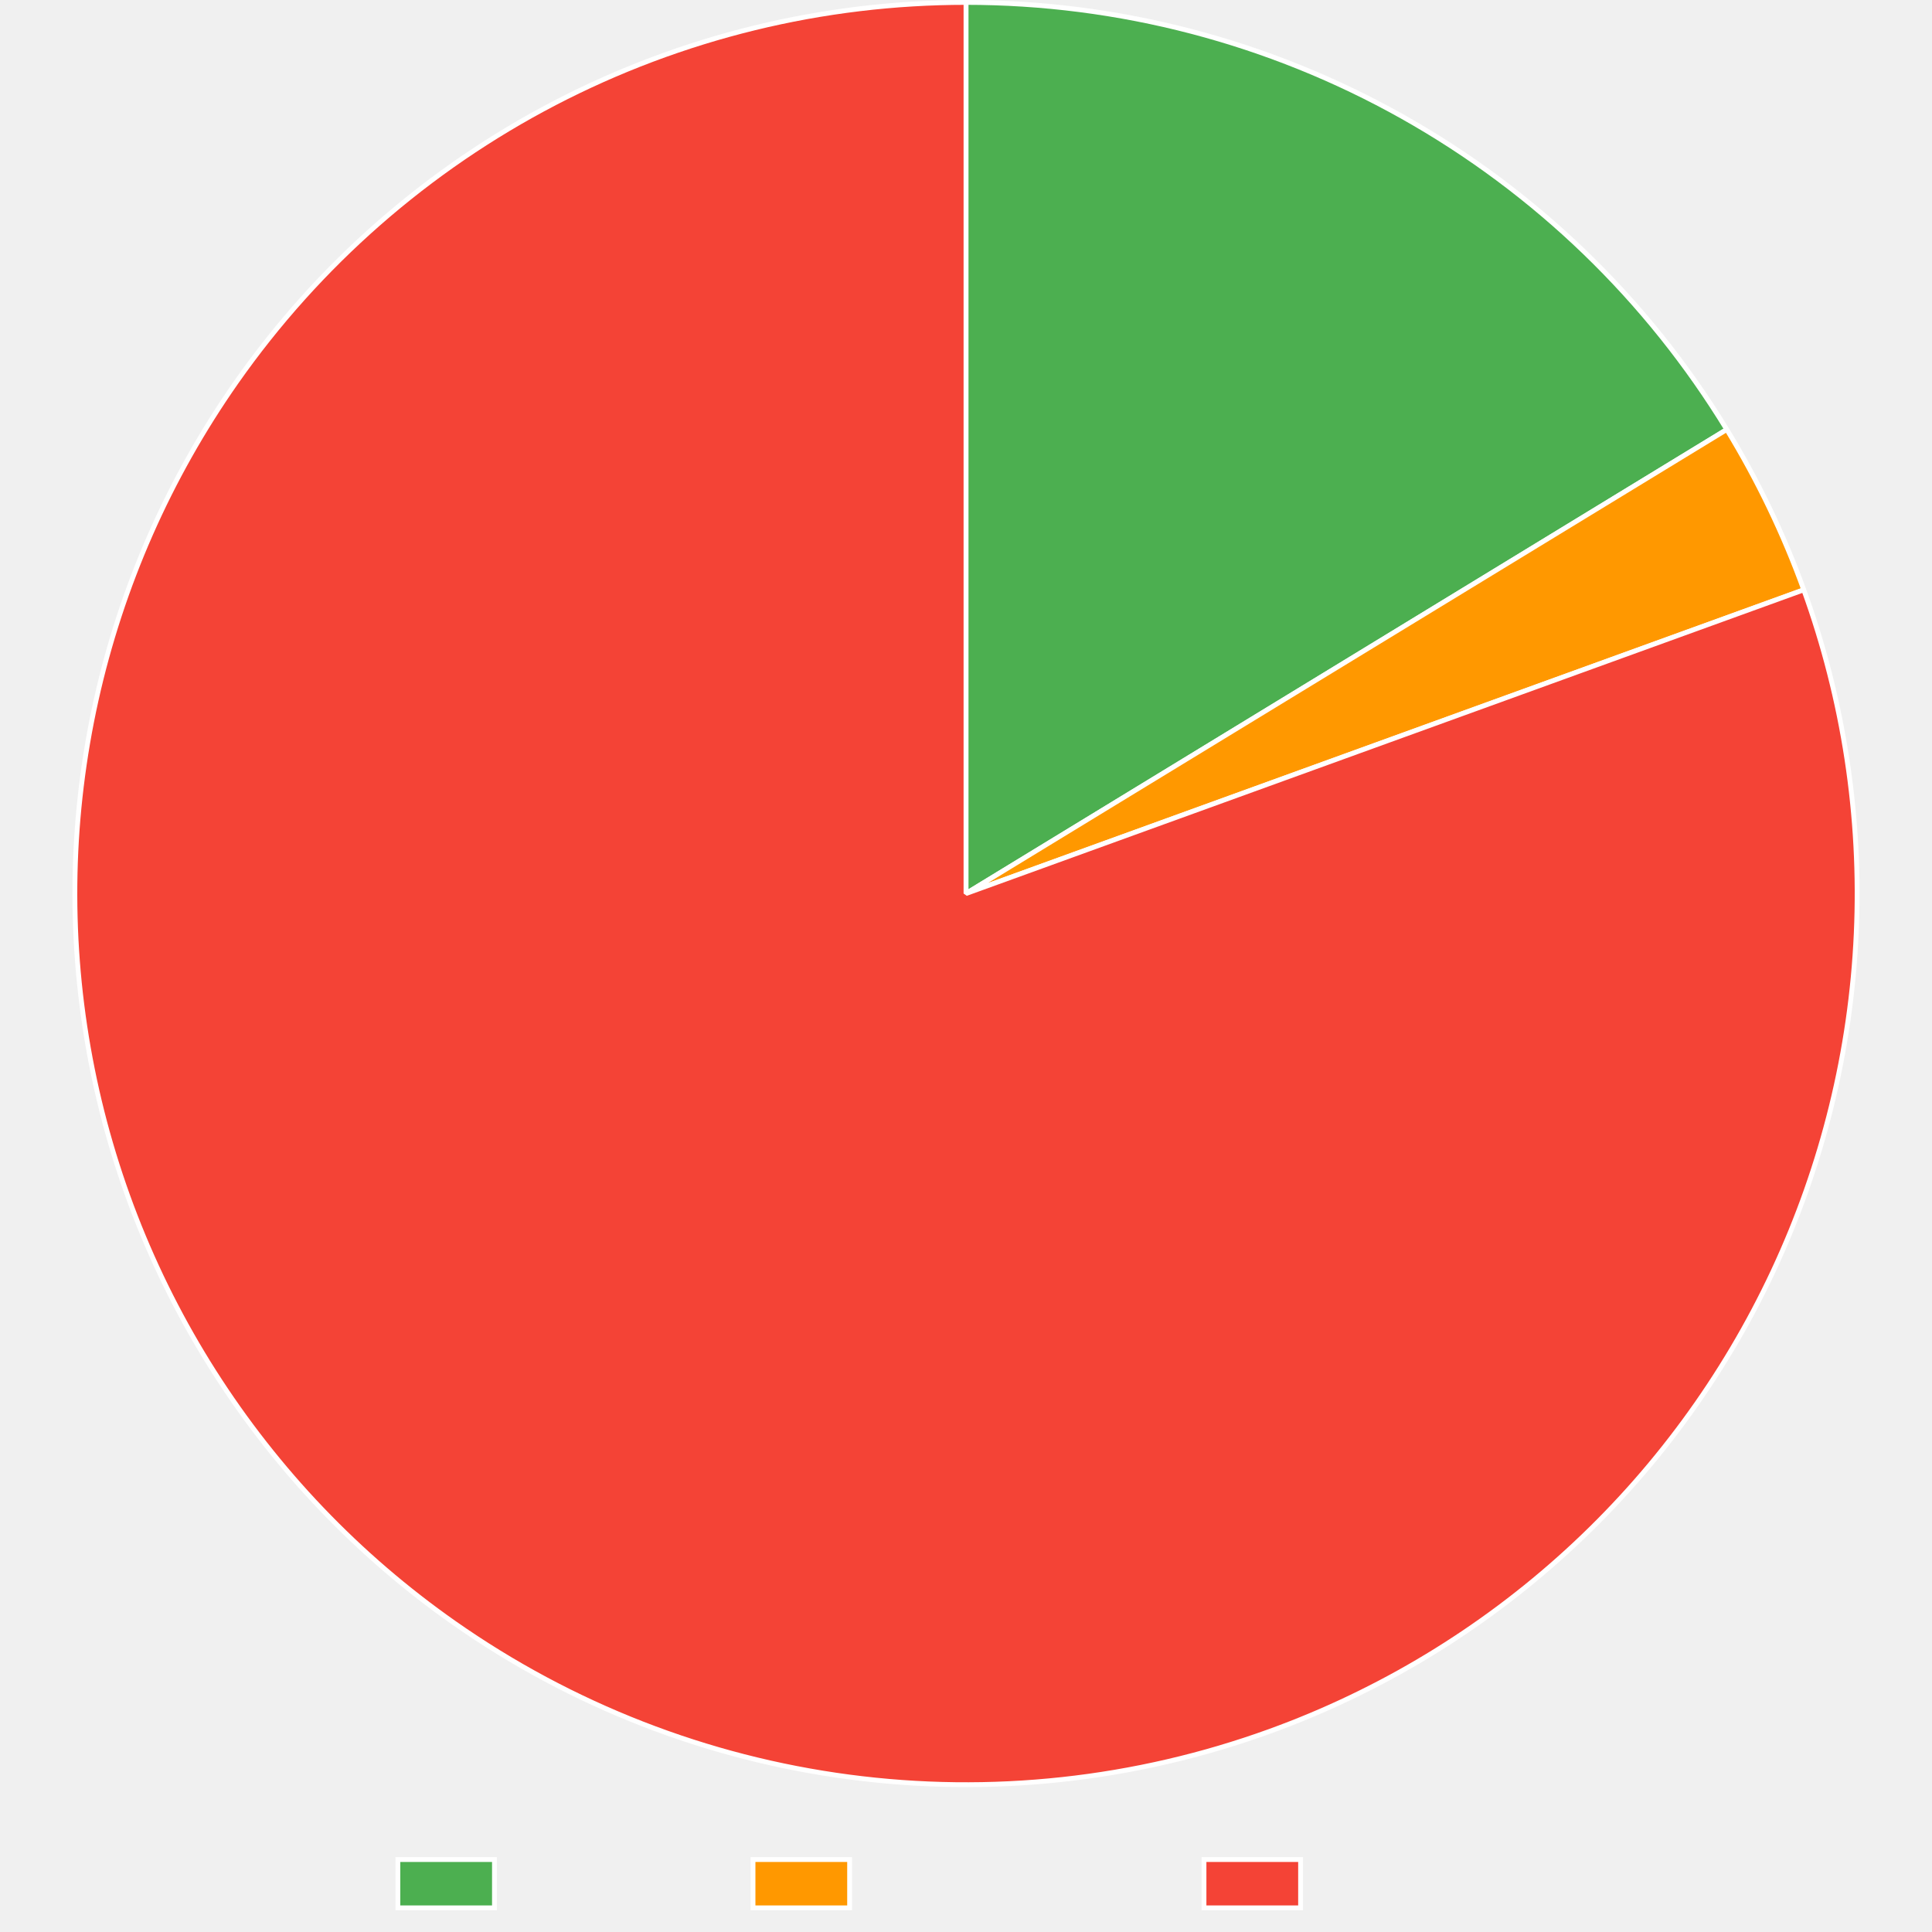
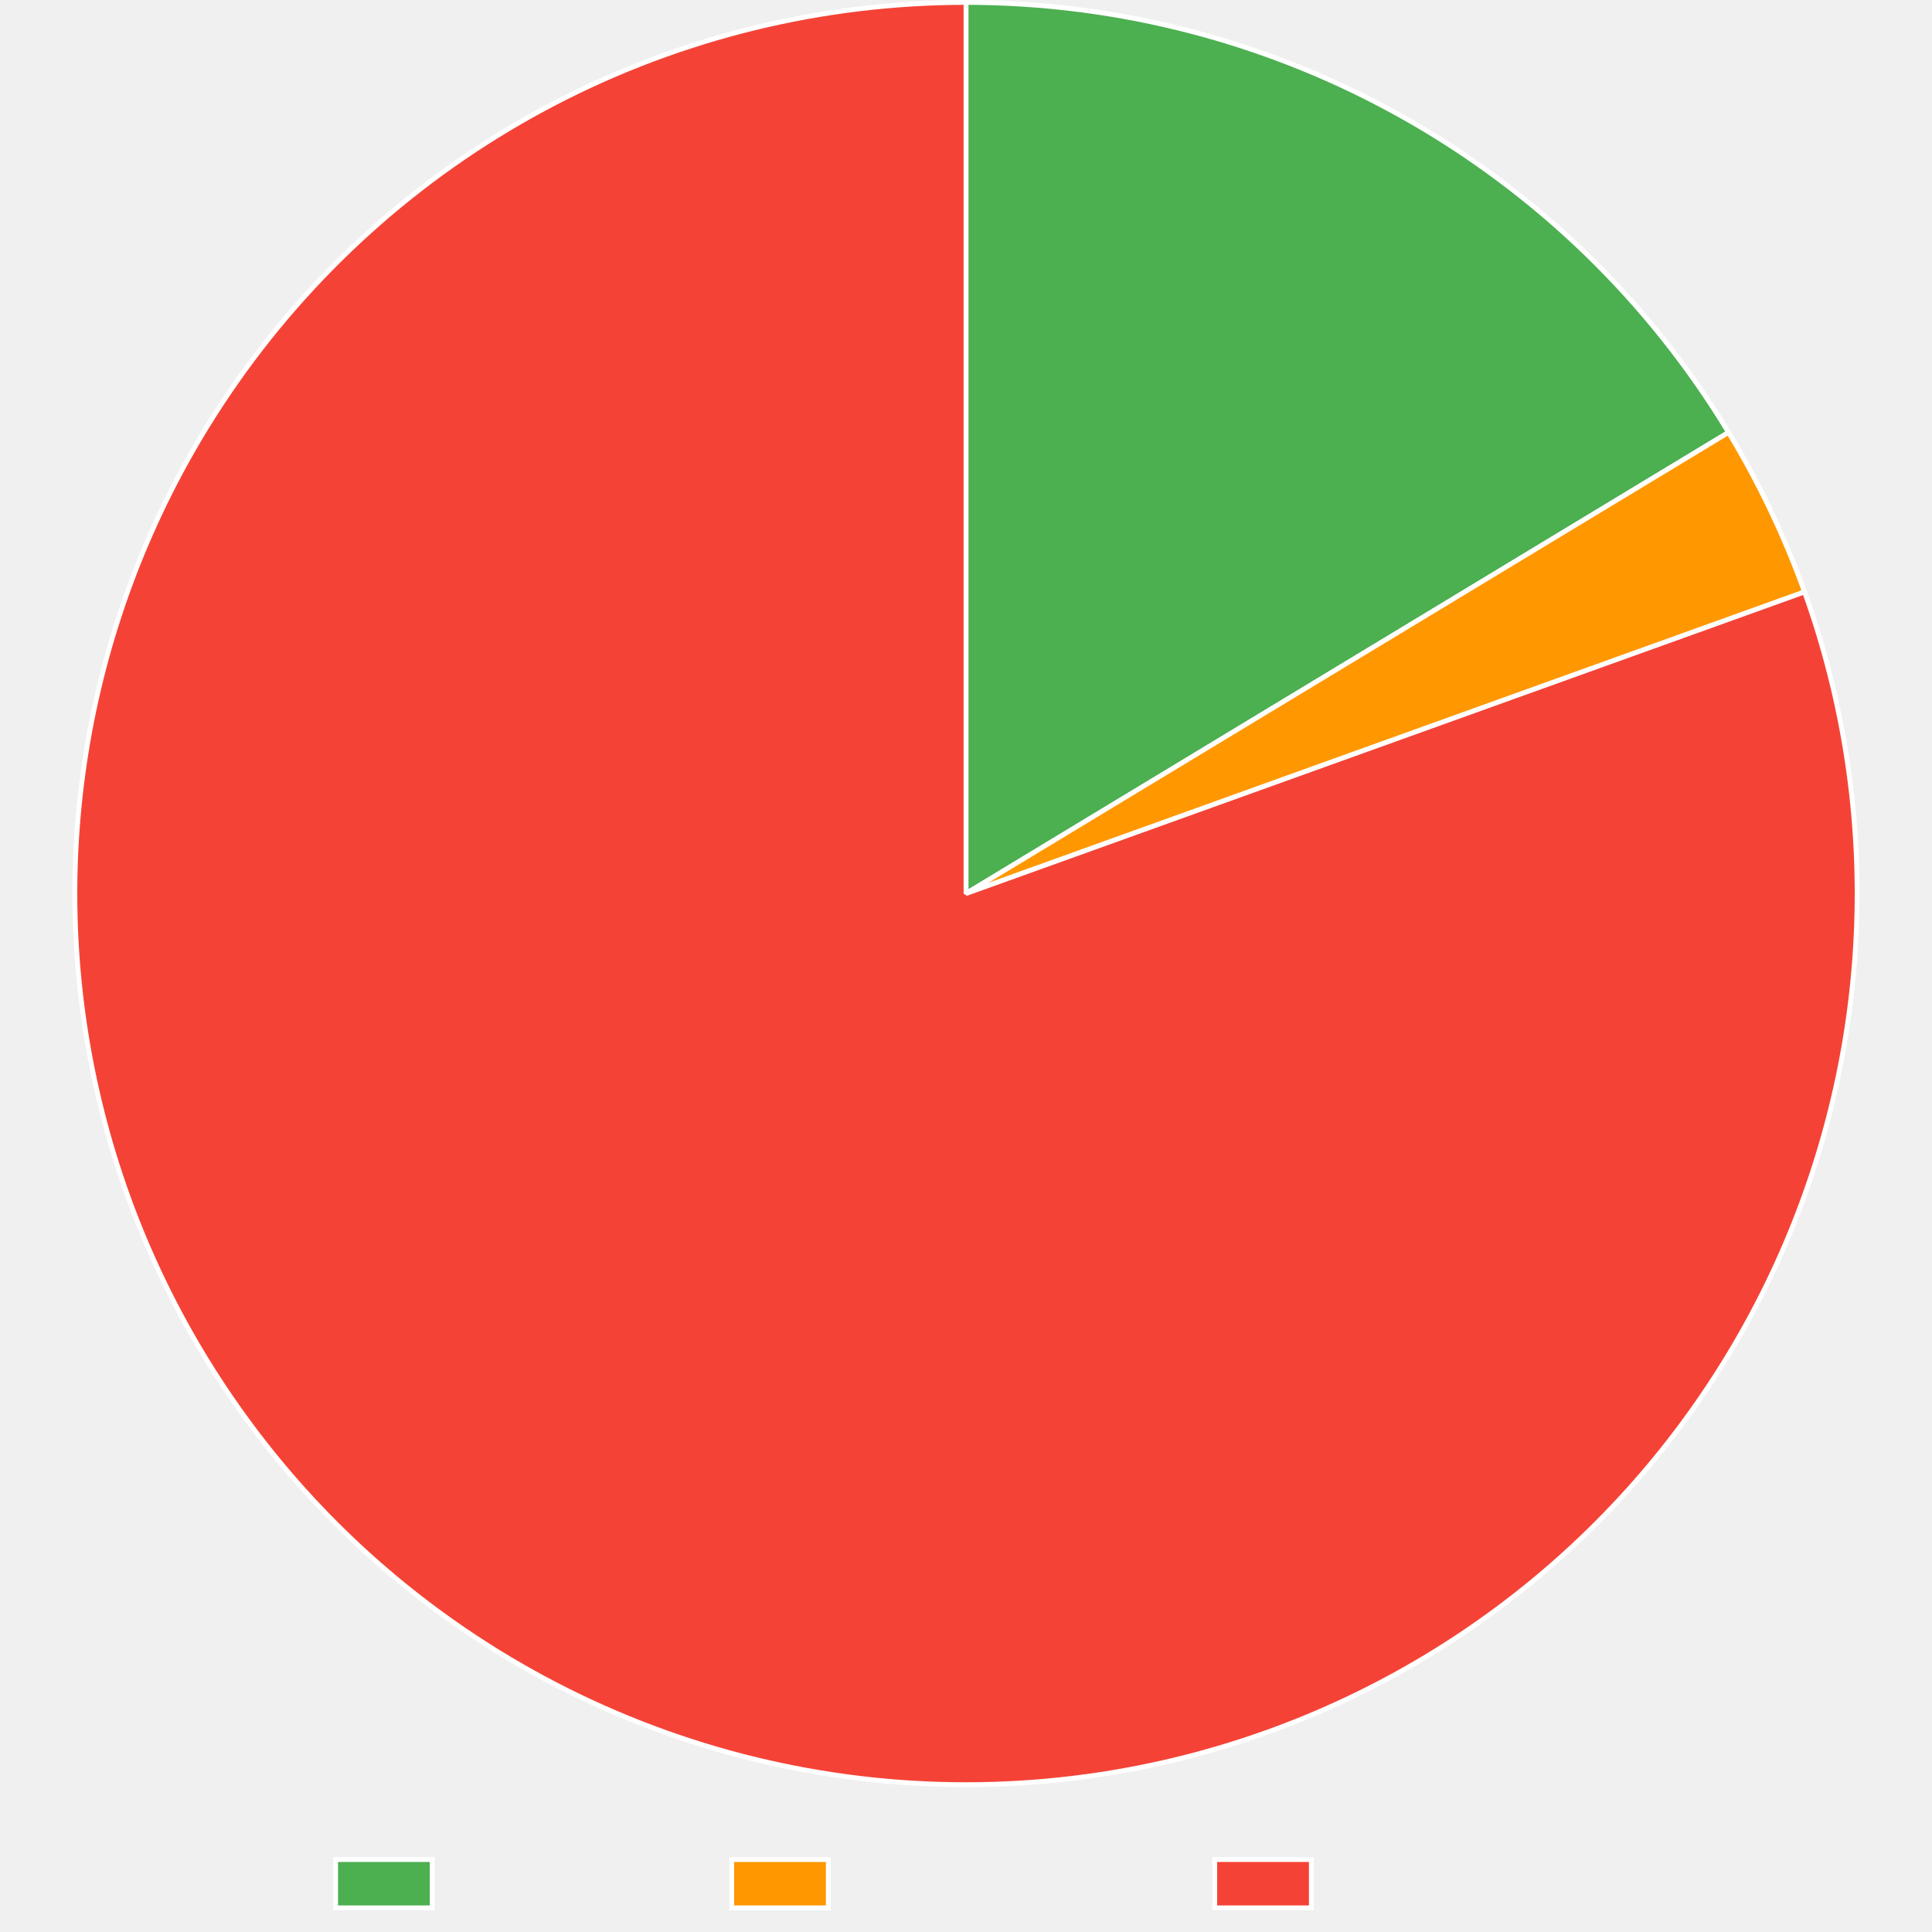
<svg xmlns="http://www.w3.org/2000/svg" width="800" height="800">
  <path fill="none" d="M0 0h800v800H0z" />
  <clipPath id="a">
    <path d="M0 740h800v60H0z" />
  </clipPath>
  <g clip-path="url(#a)">
-     <path fill="#4caf50" d="M164.745 770h40v20h-40z" />
-     <path fill="none" stroke="#fff" stroke-miterlimit="10" stroke-width="2" d="M164.745 770h40v20h-40z" />
-     <text x="214.745, 226.22, 232.88, 244.003, 254.003, 259.559, 270.683," y="786.5," fill="#666" font-family="Liberation Sans" font-size="20">Trusted</text>
-     <path fill="#ff9800" d="M311.805 770h40v20h-40z" />
-     <path fill="none" stroke="#fff" stroke-miterlimit="10" stroke-width="2" d="M311.805 770h40v20h-40z" />
-     <text x="361.805, 375.145, 381.805, 392.928, 402.928, 414.051, 425.174, 436.297, 447.42, 457.42," y="786.5," fill="#666" font-family="Liberation Sans" font-size="20">Provenance</text>
-     <path fill="#f44336" d="M498.545 770h40v20h-40z" />
-     <path fill="none" stroke="#fff" stroke-miterlimit="10" stroke-width="2" d="M498.545 770h40v20h-40z" />
-     <text x="548.545, 562.988, 574.111, 579.668, 586.328, 597.451, 607.451, 613.008, 624.131," y="786.5," fill="#666" font-family="Liberation Sans" font-size="20">Untrusted</text>
+     <path fill="#4caf50" d="M138.975 770h40v20h-40z" />
+     <path fill="none" stroke="#fff" stroke-miterlimit="10" stroke-width="2" d="M138.975 770h40v20h-40z" />
+     <text x="188.975, 200.977, 212.979, 224.981, 236.983, 248.985, 260.987," y="785.5," fill="#666" font-family="Liberation Mono" font-size="20">Trusted</text>
+     <path fill="#ff9800" d="M302.985 770h40v20h-40z" />
+     <path fill="none" stroke="#fff" stroke-miterlimit="10" stroke-width="2" d="M302.985 770h40v20h-40z" />
+     <text x="352.985, 364.987, 376.989, 388.991, 400.993, 412.995, 424.997, 436.999, 449.001, 461.003," y="785.5," fill="#666" font-family="Liberation Mono" font-size="20">Provenance</text>
+     <path fill="#f44336" d="M503.005 770h40v20h-40z" />
+     <path fill="none" stroke="#fff" stroke-miterlimit="10" stroke-width="2" d="M503.005 770h40v20h-40z" />
+     <text x="553.005, 565.007, 577.009, 589.011, 601.013, 613.015, 625.017, 637.019, 649.021," y="785.5," fill="#666" font-family="Liberation Mono" font-size="20">Untrusted</text>
  </g>
-   <path fill="#4caf50" d="M400 1q5.9 0 11.796.189 5.896.188 11.783.565t11.76.942 11.722 1.317 11.676 1.692 11.615 2.064q5.79 1.124 11.543 2.434 5.752 1.309 11.46 2.801 5.707 1.493 11.363 3.167 5.657 1.674 11.257 3.528t11.139 3.886 11.008 4.24 10.868 4.59q5.397 2.383 10.715 4.936t10.552 5.275 10.378 5.61q5.144 2.888 10.193 5.939 5.049 3.05 9.998 6.261 4.95 3.21 9.793 6.578 4.844 3.367 9.578 6.887t9.352 7.19 9.118 7.486q4.5 3.815 8.874 7.773t8.621 8.053 8.36 8.324 8.088 8.587 7.81 8.841q3.835 4.484 7.524 9.087t7.23 9.322 6.927 9.549q3.387 4.83 6.619 9.765t6.303 9.972L400 370z" />
-   <path fill="none" stroke="#fff" stroke-linejoin="bevel" stroke-width="2" d="M400 1q5.9 0 11.796.189 5.896.188 11.783.565t11.76.942 11.722 1.317 11.676 1.692 11.615 2.064q5.79 1.124 11.543 2.434 5.752 1.309 11.46 2.801 5.707 1.493 11.363 3.167 5.657 1.674 11.257 3.528t11.139 3.886 11.008 4.24 10.868 4.59q5.397 2.383 10.715 4.936t10.552 5.275 10.378 5.61q5.144 2.888 10.193 5.939 5.049 3.05 9.998 6.261 4.95 3.21 9.793 6.578 4.844 3.367 9.578 6.887t9.352 7.19 9.118 7.486q4.5 3.815 8.874 7.773t8.621 8.053 8.36 8.324 8.088 8.587 7.81 8.841q3.835 4.484 7.524 9.087t7.23 9.322 6.927 9.549q3.387 4.83 6.619 9.765t6.303 9.972L400 370z" />
-   <path fill="#ff9800" d="M715.023 177.85q9.61 15.756 17.6 32.392t14.282 33.987L400 370z" />
-   <path fill="none" stroke="#fff" stroke-linejoin="bevel" stroke-width="2" d="M715.023 177.85q9.61 15.756 17.6 32.392t14.282 33.987L400 370l315.023-192.15Z" />
-   <path fill="#f44336" d="M746.905 244.23q3.087 8.515 5.753 17.173t4.904 17.435 4.042 17.654 3.171 17.832q1.367 8.955 2.293 17.966.926 9.01 1.408 18.056.483 9.046.52 18.104.039 9.058-.368 18.108t-1.256 18.068q-.85 9.018-2.142 17.984t-3.021 17.858-3.894 17.687-4.757 17.476q-2.593 8.68-5.61 17.221-3.015 8.542-6.446 16.925-3.432 8.383-7.27 16.588-3.839 8.205-8.075 16.212-4.237 8.007-8.861 15.796t-9.625 15.342-10.367 14.851-11.082 14.325-11.773 13.764-12.433 13.17q-6.378 6.431-13.065 12.543t-13.664 11.887q-6.978 5.776-14.231 11.203t-14.764 10.49-15.26 9.754-15.721 8.993-16.143 8.211-16.527 7.41-16.87 6.589q-5.2 1.885-10.455 3.613-5.254 1.73-10.558 3.3t-10.652 2.98q-5.349 1.411-10.737 2.66-5.389 1.25-10.812 2.338-5.424 1.088-10.877 2.012-5.454.925-10.933 1.686-5.478.76-10.978 1.357-5.499.596-11.013 1.027t-11.04.697-11.056.365-11.061.034-11.058-.298-11.043-.629-11.02-.96-10.986-1.29q-5.484-.726-10.943-1.618-5.459-.89-10.889-1.945t-10.826-2.271q-5.396-1.217-10.753-2.595t-10.67-2.916-10.578-3.234-10.477-3.55-10.365-3.862-10.245-4.171-10.115-4.477-9.977-4.777-9.829-5.075-9.672-5.367-9.508-5.654q-4.71-2.899-9.333-5.937-4.622-3.038-9.151-6.214-7.417-5.2-14.57-10.758t-14.025-11.46q-6.871-5.903-13.445-12.135T133.288 625q-6.26-6.547-12.191-13.394t-11.52-13.976q-5.587-7.13-10.819-14.525-5.231-7.395-10.094-15.038-4.862-7.642-9.343-15.515-4.482-7.872-8.572-15.955t-7.778-16.356-6.966-16.718-6.137-17.04-5.294-17.32-4.438-17.56-3.57-17.756q-1.568-8.921-2.695-17.91-1.128-8.987-1.813-18.02-.686-9.032-.927-18.087t-.038-18.112.85-18.091 1.738-18.028 2.62-17.921 3.496-17.771 4.364-17.578q2.397-8.735 5.22-17.342 2.824-8.608 6.066-17.066t6.896-16.747 7.71-16.389q4.055-8.1 8.504-15.99 4.448-7.892 9.278-15.555t10.03-15.08q3.176-4.53 6.486-8.961 3.31-4.432 6.751-8.762 3.441-4.331 7.01-8.557 3.57-4.225 7.265-8.342t7.51-8.12q3.817-4.005 7.751-7.893t7.984-7.656q4.05-3.768 8.21-7.413t8.428-7.164 8.64-6.908 8.842-6.646q4.47-3.257 9.037-6.378t9.225-6.105 9.404-5.825q4.745-2.842 9.574-5.54t9.735-5.251q4.908-2.553 9.889-4.957 4.982-2.405 10.033-4.659t10.168-4.355T270.1 24.62t10.41-3.738 10.519-3.425 10.616-3.108q5.33-1.474 10.704-2.788 5.373-1.314 10.783-2.466t10.852-2.142 10.912-1.816 10.961-1.487 11-1.159 11.031-.828 11.05-.497T400 1v369z" />
-   <path fill="none" stroke="#fff" stroke-linejoin="bevel" stroke-width="2" d="M746.905 244.23q3.087 8.515 5.753 17.173t4.904 17.435 4.042 17.654 3.171 17.832q1.367 8.955 2.293 17.966.926 9.01 1.408 18.056.483 9.046.52 18.104.039 9.058-.368 18.108t-1.256 18.068q-.85 9.018-2.142 17.984t-3.021 17.858-3.894 17.687-4.757 17.476q-2.593 8.68-5.61 17.221-3.015 8.542-6.446 16.925-3.432 8.383-7.27 16.588-3.839 8.205-8.075 16.212-4.237 8.007-8.861 15.796t-9.625 15.342-10.367 14.851-11.082 14.325-11.773 13.764-12.433 13.17q-6.378 6.431-13.065 12.543t-13.664 11.887q-6.978 5.776-14.231 11.203t-14.764 10.49-15.26 9.754-15.721 8.993-16.143 8.211-16.527 7.41-16.87 6.589q-5.2 1.885-10.455 3.613-5.254 1.73-10.558 3.3t-10.652 2.98q-5.349 1.411-10.737 2.66-5.389 1.25-10.812 2.338-5.424 1.088-10.877 2.012-5.454.925-10.933 1.686-5.478.76-10.978 1.357-5.499.596-11.013 1.027t-11.04.697-11.056.365-11.061.034-11.058-.298-11.043-.629-11.02-.96-10.986-1.29q-5.484-.726-10.943-1.618-5.459-.89-10.889-1.945t-10.826-2.271q-5.396-1.217-10.753-2.595t-10.67-2.916-10.578-3.234-10.477-3.55-10.365-3.862-10.245-4.171-10.115-4.477-9.977-4.777-9.829-5.075-9.672-5.367-9.508-5.654q-4.71-2.899-9.333-5.937-4.622-3.038-9.151-6.214-7.417-5.2-14.57-10.758t-14.025-11.46q-6.871-5.903-13.445-12.135T133.288 625q-6.26-6.547-12.191-13.394t-11.52-13.976q-5.587-7.13-10.819-14.525-5.231-7.395-10.094-15.038-4.862-7.642-9.343-15.515-4.482-7.872-8.572-15.955t-7.778-16.356-6.966-16.718-6.137-17.04-5.294-17.32-4.438-17.56-3.57-17.756q-1.568-8.921-2.695-17.91-1.128-8.987-1.813-18.02-.686-9.032-.927-18.087t-.038-18.112.85-18.091 1.738-18.028 2.62-17.921 3.496-17.771 4.364-17.578q2.397-8.735 5.22-17.342 2.824-8.608 6.066-17.066t6.896-16.747 7.71-16.389q4.055-8.1 8.504-15.99 4.448-7.892 9.278-15.555t10.03-15.08q3.176-4.53 6.486-8.961 3.31-4.432 6.751-8.762 3.441-4.331 7.01-8.557 3.57-4.225 7.265-8.342t7.51-8.12q3.817-4.005 7.751-7.893t7.984-7.656q4.05-3.768 8.21-7.413t8.428-7.164 8.64-6.908 8.842-6.646q4.47-3.257 9.037-6.378t9.225-6.105 9.404-5.825q4.745-2.842 9.574-5.54t9.735-5.251q4.908-2.553 9.889-4.957 4.982-2.405 10.033-4.659t10.168-4.355T270.1 24.62t10.41-3.738 10.519-3.425 10.616-3.108q5.33-1.474 10.704-2.788 5.373-1.314 10.783-2.466t10.852-2.142 10.912-1.816 10.961-1.487 11-1.159 11.031-.828 11.05-.497T400 1v369l346.904-125.77Z" />
+   <path fill="#4caf50" d="M400 1q5.921 0 11.84.19 5.917.19 11.826.57t11.803.949q5.894.569 11.766 1.327 5.873.758 11.718 1.704t11.656 2.079 11.585 2.452 11.5 2.822q5.726 1.503 11.402 3.19 5.676 1.686 11.295 3.554t11.175 3.915 11.043 4.27 10.901 4.624q5.414 2.4 10.747 4.97 5.334 2.572 10.582 5.314t10.406 5.65 10.22 5.98 10.022 6.305q4.96 3.234 9.814 6.624 4.855 3.39 9.597 6.935 4.743 3.545 9.37 7.24t9.133 7.537 8.886 7.825 8.63 8.107 8.366 8.38 8.093 8.643 7.811 8.899 7.522 9.145q3.687 4.632 7.224 9.381t6.92 9.608q3.383 4.86 6.608 9.826t6.289 10.032L400 370z" />
+   <path fill="none" stroke="#fff" stroke-linejoin="bevel" stroke-width="2" d="M400 1q5.921 0 11.84.19 5.917.19 11.826.57t11.803.949q5.894.569 11.766 1.327 5.873.758 11.718 1.704t11.656 2.079 11.585 2.452 11.5 2.822q5.726 1.503 11.402 3.19 5.676 1.686 11.295 3.554t11.175 3.915 11.043 4.27 10.901 4.624q5.414 2.4 10.747 4.97 5.334 2.572 10.582 5.314t10.406 5.65 10.22 5.98 10.022 6.305q4.96 3.234 9.814 6.624 4.855 3.39 9.597 6.935 4.743 3.545 9.37 7.24t9.133 7.537 8.886 7.825 8.63 8.107 8.366 8.38 8.093 8.643 7.811 8.899 7.522 9.145q3.687 4.632 7.224 9.381t6.92 9.608q3.383 4.86 6.608 9.826t6.289 10.032L400 370z" />
+   <path fill="#ff9800" d="M715.75 179.047q9.49 15.692 17.377 32.248 7.888 16.556 14.095 33.813L400 370z" />
+   <path fill="none" stroke="#fff" stroke-linejoin="bevel" stroke-width="2" d="M715.75 179.047q9.49 15.692 17.377 32.248 7.888 16.556 14.095 33.813L400 370l315.75-190.953Z" />
+   <path fill="#f44336" d="M747.222 245.108q3.066 8.523 5.71 17.187t4.86 17.448 3.997 17.664 3.126 17.84 2.247 17.971 1.363 18.06q.46 9.047.474 18.106.016 9.058-.414 18.106t-1.302 18.065-2.187 17.979q-1.314 8.962-3.067 17.85-1.752 8.887-3.938 17.678-2.187 8.79-4.802 17.463t-5.652 17.207-6.49 16.909q-3.453 8.374-7.312 16.57t-8.116 16.19q-4.257 7.997-8.9 15.774-4.645 7.777-9.665 15.318t-10.404 14.825-11.119 14.296q-5.735 7.012-11.807 13.734t-12.466 13.138-13.097 12.51-13.694 11.853-14.26 11.167-14.79 10.453-15.285 9.716-15.743 8.953-16.164 8.17-16.546 7.367-16.887 6.547q-5.198 1.87-10.45 3.583t-10.552 3.268-10.645 2.951-10.73 2.632-10.802 2.309-10.867 1.984q-5.449.91-10.922 1.658t-10.967 1.33q-5.493.584-11.001 1.003t-11.027.672q-5.518.253-11.041.34-5.524.09-11.047.012-5.524-.077-11.043-.32t-11.028-.65-11.003-.98-10.97-1.31q-5.474-.736-10.924-1.636t-10.871-1.963-10.808-2.287-10.734-2.61q-5.348-1.386-10.651-2.93-5.304-1.545-10.56-3.248-5.254-1.703-10.456-3.563-5.202-1.859-10.346-3.873-5.143-2.015-10.224-4.182t-10.096-4.486q-5.014-2.318-9.956-4.786t-9.809-5.082-9.652-5.373-9.487-5.66q-4.7-2.901-9.313-5.941-4.612-3.04-9.131-6.218-7.41-5.21-14.556-10.777t-14.01-11.478q-6.864-5.91-13.43-12.151t-12.818-12.796q-6.251-6.556-12.174-13.41t-11.501-13.99q-5.58-7.137-10.801-14.539-5.222-7.402-10.075-15.05-4.853-7.65-9.324-15.527-4.472-7.878-8.551-15.966-4.08-8.088-7.757-16.366-3.678-8.278-6.945-16.727T49.72 486.04t-5.272-17.327-4.415-17.565-3.549-17.76-2.672-17.914-1.79-18.022-.904-18.09-.015-18.11.873-18.09q.66-9.035 1.76-18.027 1.102-8.99 2.643-17.917t3.518-17.767q1.978-8.84 4.387-17.572t5.243-17.336 6.087-17.058 6.917-16.738 7.73-16.38 8.524-15.98 9.298-15.542 10.05-15.067q3.177-4.52 6.488-8.941 3.31-4.422 6.752-8.743 3.442-4.32 7.012-8.537 3.57-4.216 7.264-8.323t7.51-8.102 7.748-7.873 7.981-7.638 8.206-7.396 8.424-7.146 8.634-6.892 8.836-6.63 9.031-6.362 9.218-6.089 9.395-5.81 9.565-5.527 9.726-5.238 9.88-4.944 10.021-4.647 10.157-4.344 10.283-4.038 10.398-3.73 10.506-3.415 10.603-3.1 10.691-2.78q5.367-1.311 10.77-2.46t10.839-2.137 10.897-1.81 10.947-1.484 10.986-1.156 11.016-.826q5.515-.33 11.036-.496Q394.476 1 400 1v369z" />
+   <path fill="none" stroke="#fff" stroke-linejoin="bevel" stroke-width="2" d="M747.222 245.108q3.066 8.523 5.71 17.187t4.86 17.448 3.997 17.664 3.126 17.84 2.247 17.971 1.363 18.06q.46 9.047.474 18.106.016 9.058-.414 18.106t-1.302 18.065-2.187 17.979q-1.314 8.962-3.067 17.85-1.752 8.887-3.938 17.678-2.187 8.79-4.802 17.463t-5.652 17.207-6.49 16.909q-3.453 8.374-7.312 16.57t-8.116 16.19q-4.257 7.997-8.9 15.774-4.645 7.777-9.665 15.318t-10.404 14.825-11.119 14.296q-5.735 7.012-11.807 13.734t-12.466 13.138-13.097 12.51-13.694 11.853-14.26 11.167-14.79 10.453-15.285 9.716-15.743 8.953-16.164 8.17-16.546 7.367-16.887 6.547q-5.198 1.87-10.45 3.583t-10.552 3.268-10.645 2.951-10.73 2.632-10.802 2.309-10.867 1.984q-5.449.91-10.922 1.658t-10.967 1.33q-5.493.584-11.001 1.003t-11.027.672q-5.518.253-11.041.34-5.524.09-11.047.012-5.524-.077-11.043-.32t-11.028-.65-11.003-.98-10.97-1.31q-5.474-.736-10.924-1.636t-10.871-1.963-10.808-2.287-10.734-2.61q-5.348-1.386-10.651-2.93-5.304-1.545-10.56-3.248-5.254-1.703-10.456-3.563-5.202-1.859-10.346-3.873-5.143-2.015-10.224-4.182t-10.096-4.486q-5.014-2.318-9.956-4.786t-9.809-5.082-9.652-5.373-9.487-5.66q-4.7-2.901-9.313-5.941-4.612-3.04-9.131-6.218-7.41-5.21-14.556-10.777t-14.01-11.478q-6.864-5.91-13.43-12.151t-12.818-12.796q-6.251-6.556-12.174-13.41t-11.501-13.99q-5.58-7.137-10.801-14.539-5.222-7.402-10.075-15.05-4.853-7.65-9.324-15.527-4.472-7.878-8.551-15.966-4.08-8.088-7.757-16.366-3.678-8.278-6.945-16.727T49.72 486.04t-5.272-17.327-4.415-17.565-3.549-17.76-2.672-17.914-1.79-18.022-.904-18.09-.015-18.11.873-18.09q.66-9.035 1.76-18.027 1.102-8.99 2.643-17.917t3.518-17.767q1.978-8.84 4.387-17.572t5.243-17.336 6.087-17.058 6.917-16.738 7.73-16.38 8.524-15.98 9.298-15.542 10.05-15.067q3.177-4.52 6.488-8.941 3.31-4.422 6.752-8.743 3.442-4.32 7.012-8.537 3.57-4.216 7.264-8.323t7.51-8.102 7.748-7.873 7.981-7.638 8.206-7.396 8.424-7.146 8.634-6.892 8.836-6.63 9.031-6.362 9.218-6.089 9.395-5.81 9.565-5.527 9.726-5.238 9.88-4.944 10.021-4.647 10.157-4.344 10.283-4.038 10.398-3.73 10.506-3.415 10.603-3.1 10.691-2.78q5.367-1.311 10.77-2.46t10.839-2.137 10.897-1.81 10.947-1.484 10.986-1.156 11.016-.826q5.515-.33 11.036-.496Q394.476 1 400 1v369l347.222-124.893Z" />
</svg>
